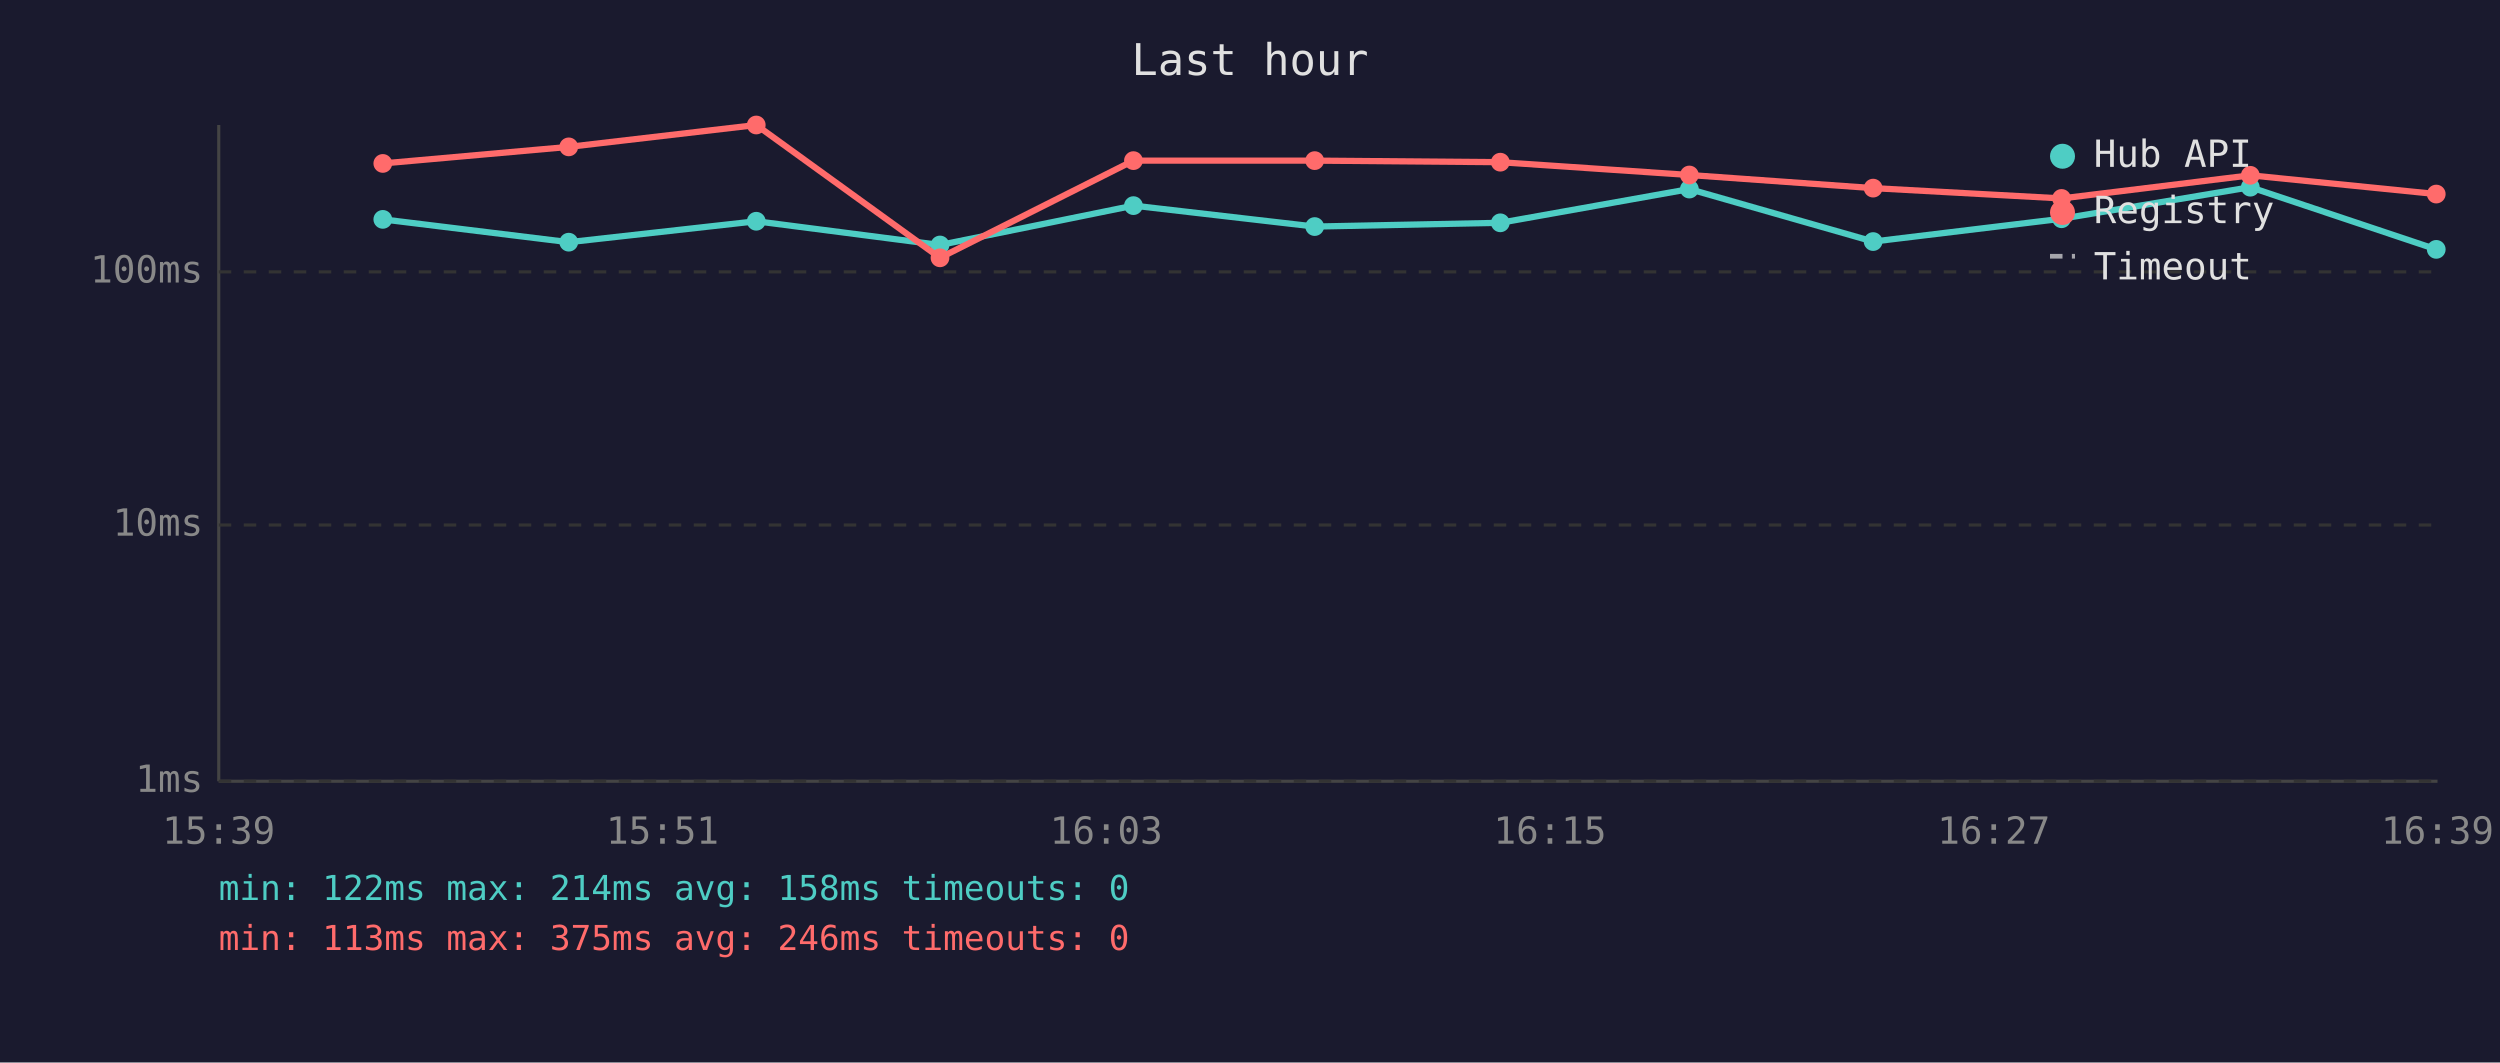
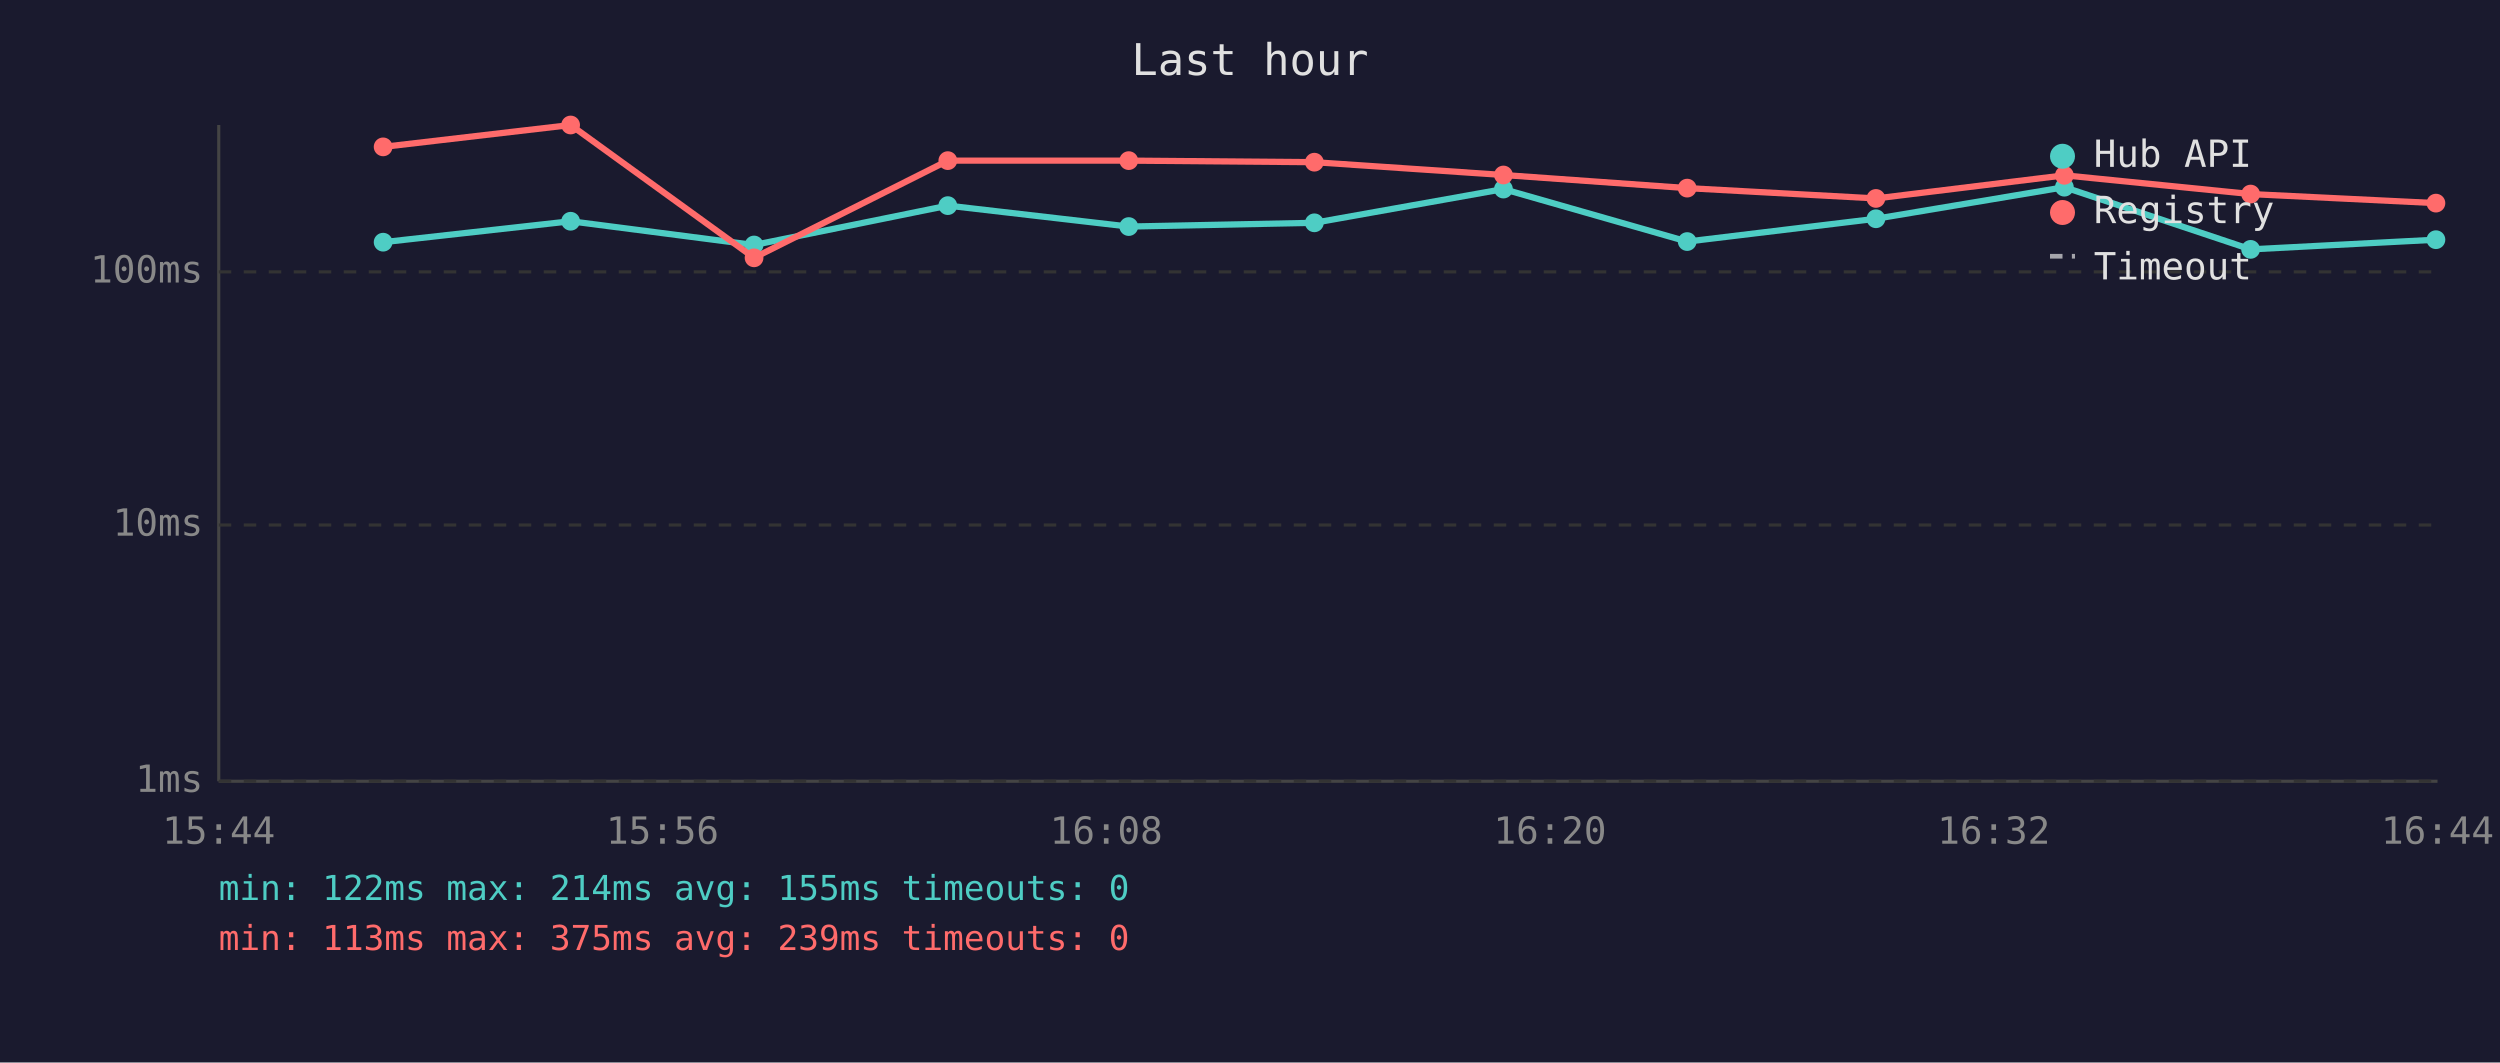
<svg xmlns="http://www.w3.org/2000/svg" viewBox="0 0 800 340" font-family="monospace" font-size="12">
  <rect width="800" height="340" fill="#1a1a2e" />
  <text x="400" y="24" fill="#e0e0e0" font-size="14" text-anchor="middle">Last hour</text>
  <line x1="70" y1="40" x2="70" y2="250" stroke="#444" stroke-width="1" />
  <line x1="70" y1="250" x2="780" y2="250" stroke="#444" stroke-width="1" />
  <line x1="70" y1="250" x2="780" y2="250" stroke="#333" stroke-width="1" stroke-dasharray="4" />
  <text x="65" y="250" fill="#888" text-anchor="end" dominant-baseline="middle">1ms</text>
  <line x1="70" y1="168" x2="780" y2="168" stroke="#333" stroke-width="1" stroke-dasharray="4" />
  <text x="65" y="168" fill="#888" text-anchor="end" dominant-baseline="middle">10ms</text>
  <line x1="70" y1="87" x2="780" y2="87" stroke="#333" stroke-width="1" stroke-dasharray="4" />
  <text x="65" y="87" fill="#888" text-anchor="end" dominant-baseline="middle">100ms</text>
-   <text x="70" y="270" fill="#888" text-anchor="middle">15:39</text>
-   <text x="212" y="270" fill="#888" text-anchor="middle">15:51</text>
-   <text x="354" y="270" fill="#888" text-anchor="middle">16:03</text>
-   <text x="496" y="270" fill="#888" text-anchor="middle">16:15</text>
-   <text x="638" y="270" fill="#888" text-anchor="middle">16:27</text>
-   <text x="780" y="270" fill="#888" text-anchor="middle">16:39</text>
-   <polyline points="122.5,70.2 182.0,77.5 242.0,70.8 300.8,78.4 362.7,65.8 420.7,72.5 480.1,71.3 540.6,60.5 599.4,77.3 659.7,70.0 720.1,59.9 779.6,79.8" fill="none" stroke="#4ecdc4" stroke-width="2" opacity="1" />
-   <circle cx="122.5" cy="70.2" r="3" fill="#4ecdc4" />
-   <circle cx="182.0" cy="77.5" r="3" fill="#4ecdc4" />
-   <circle cx="242.0" cy="70.8" r="3" fill="#4ecdc4" />
-   <circle cx="300.8" cy="78.4" r="3" fill="#4ecdc4" />
-   <circle cx="362.7" cy="65.8" r="3" fill="#4ecdc4" />
-   <circle cx="420.7" cy="72.5" r="3" fill="#4ecdc4" />
-   <circle cx="480.1" cy="71.3" r="3" fill="#4ecdc4" />
-   <circle cx="540.6" cy="60.5" r="3" fill="#4ecdc4" />
-   <circle cx="599.4" cy="77.3" r="3" fill="#4ecdc4" />
-   <circle cx="659.7" cy="70.0" r="3" fill="#4ecdc4" />
-   <circle cx="720.1" cy="59.9" r="3" fill="#4ecdc4" />
-   <circle cx="779.6" cy="79.8" r="3" fill="#4ecdc4" />
-   <polyline points="122.5,52.3 182.0,47.0 242.0,40.0 300.8,82.5 362.7,51.4 420.7,51.4 480.1,51.9 540.6,56.0 599.4,60.2 659.7,63.5 720.1,56.1 779.6,62.1" fill="none" stroke="#ff6b6b" stroke-width="2" opacity="1" />
-   <circle cx="122.5" cy="52.3" r="3" fill="#ff6b6b" />
-   <circle cx="182.0" cy="47.0" r="3" fill="#ff6b6b" />
-   <circle cx="242.0" cy="40.0" r="3" fill="#ff6b6b" />
-   <circle cx="300.8" cy="82.5" r="3" fill="#ff6b6b" />
-   <circle cx="362.7" cy="51.4" r="3" fill="#ff6b6b" />
-   <circle cx="420.7" cy="51.4" r="3" fill="#ff6b6b" />
-   <circle cx="480.1" cy="51.9" r="3" fill="#ff6b6b" />
-   <circle cx="540.6" cy="56.0" r="3" fill="#ff6b6b" />
-   <circle cx="599.4" cy="60.2" r="3" fill="#ff6b6b" />
-   <circle cx="659.7" cy="63.5" r="3" fill="#ff6b6b" />
-   <circle cx="720.1" cy="56.1" r="3" fill="#ff6b6b" />
-   <circle cx="779.6" cy="62.1" r="3" fill="#ff6b6b" />
+   <text x="70" y="270" fill="#888" text-anchor="middle">15:44</text>
+   <text x="212" y="270" fill="#888" text-anchor="middle">15:56</text>
+   <text x="354" y="270" fill="#888" text-anchor="middle">16:08</text>
+   <text x="496" y="270" fill="#888" text-anchor="middle">16:20</text>
+   <text x="638" y="270" fill="#888" text-anchor="middle">16:32</text>
+   <text x="780" y="270" fill="#888" text-anchor="middle">16:44</text>
+   <polyline points="122.6,77.5 182.6,70.8 241.3,78.4 303.3,65.8 361.2,72.5 420.6,71.3 481.1,60.5 539.9,77.3 600.3,70.0 660.6,59.9 720.2,79.8 779.5,76.7" fill="none" stroke="#4ecdc4" stroke-width="2" opacity="1" />
+   <circle cx="122.6" cy="77.5" r="3" fill="#4ecdc4" />
+   <circle cx="182.6" cy="70.8" r="3" fill="#4ecdc4" />
+   <circle cx="241.3" cy="78.4" r="3" fill="#4ecdc4" />
+   <circle cx="303.3" cy="65.8" r="3" fill="#4ecdc4" />
+   <circle cx="361.2" cy="72.5" r="3" fill="#4ecdc4" />
+   <circle cx="420.6" cy="71.3" r="3" fill="#4ecdc4" />
+   <circle cx="481.1" cy="60.5" r="3" fill="#4ecdc4" />
+   <circle cx="539.9" cy="77.3" r="3" fill="#4ecdc4" />
+   <circle cx="600.3" cy="70.0" r="3" fill="#4ecdc4" />
+   <circle cx="660.6" cy="59.9" r="3" fill="#4ecdc4" />
+   <circle cx="720.2" cy="79.8" r="3" fill="#4ecdc4" />
+   <circle cx="779.5" cy="76.7" r="3" fill="#4ecdc4" />
+   <polyline points="122.6,47.0 182.6,40.0 241.3,82.5 303.3,51.4 361.2,51.4 420.6,51.9 481.1,56.0 539.9,60.2 600.3,63.5 660.6,56.1 720.2,62.1 779.5,65.0" fill="none" stroke="#ff6b6b" stroke-width="2" opacity="1" />
+   <circle cx="122.6" cy="47.0" r="3" fill="#ff6b6b" />
+   <circle cx="182.6" cy="40.0" r="3" fill="#ff6b6b" />
+   <circle cx="241.3" cy="82.5" r="3" fill="#ff6b6b" />
+   <circle cx="303.3" cy="51.4" r="3" fill="#ff6b6b" />
+   <circle cx="361.2" cy="51.4" r="3" fill="#ff6b6b" />
+   <circle cx="420.6" cy="51.9" r="3" fill="#ff6b6b" />
+   <circle cx="481.1" cy="56.0" r="3" fill="#ff6b6b" />
+   <circle cx="539.9" cy="60.2" r="3" fill="#ff6b6b" />
+   <circle cx="600.3" cy="63.5" r="3" fill="#ff6b6b" />
+   <circle cx="660.6" cy="56.1" r="3" fill="#ff6b6b" />
+   <circle cx="720.2" cy="62.1" r="3" fill="#ff6b6b" />
+   <circle cx="779.5" cy="65.0" r="3" fill="#ff6b6b" />
  <circle cx="660" cy="50" r="4" fill="#4ecdc4" />
  <text x="670" y="50" fill="#e0e0e0" dominant-baseline="middle">Hub API</text>
  <circle cx="660" cy="68" r="4" fill="#ff6b6b" />
  <text x="670" y="68" fill="#e0e0e0" dominant-baseline="middle">Registry</text>
  <line x1="656" y1="82" x2="664" y2="82" stroke="#e0e0e0" stroke-width="1.5" stroke-dasharray="4,3" opacity="0.7" />
  <text x="670" y="86" fill="#e0e0e0" dominant-baseline="middle">Timeout</text>
-   <text x="70" y="288" fill="#4ecdc4" font-size="11">min: 122ms  max: 214ms  avg: 158ms  timeouts: 0</text>
-   <text x="70" y="304" fill="#ff6b6b" font-size="11">min: 113ms  max: 375ms  avg: 246ms  timeouts: 0</text>
+   <text x="70" y="288" fill="#4ecdc4" font-size="11">min: 122ms  max: 214ms  avg: 155ms  timeouts: 0</text>
+   <text x="70" y="304" fill="#ff6b6b" font-size="11">min: 113ms  max: 375ms  avg: 239ms  timeouts: 0</text>
</svg>
